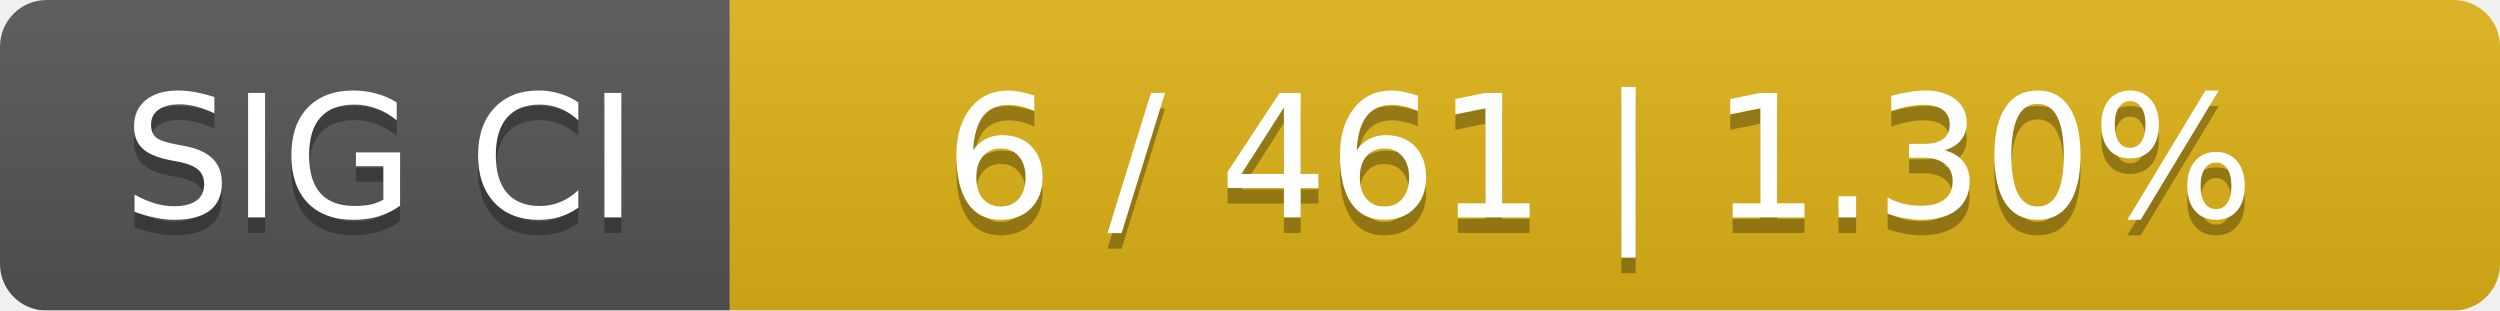
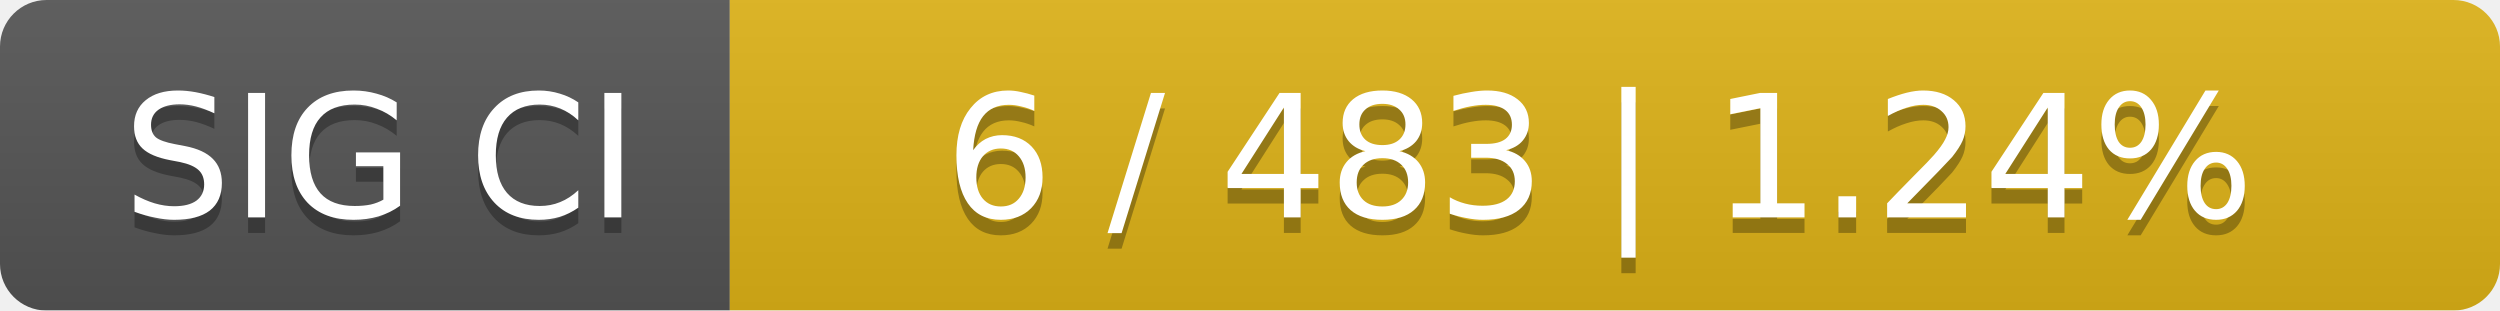
<svg xmlns="http://www.w3.org/2000/svg" width="161" height="20">
  <linearGradient id="smooth" x2="0" y2="100%">
    <stop offset="0" stop-color="#bbb" stop-opacity=".1" />
    <stop offset="1" stop-opacity=".1" />
  </linearGradient>
  <mask id="round">
    <rect width="161" height="20" rx="3" fill="#fff" />
  </mask>
  <g mask="url(#round)">
    <rect width="47" height="20" fill="#555" />
    <rect x="47" width="114" height="20" fill="#dfb317" />
    <rect width="161" height="20" fill="url(#smooth)" />
  </g>
  <g fill="#fff" text-anchor="middle" font-family="DejaVu Sans,Verdana,Geneva,sans-serif" font-size="11">
    <text x="24.5" y="15" fill="#010101" fill-opacity=".3">SIG CI</text>
    <text x="24.5" y="14">SIG CI</text>
-     <text x="103" y="15" fill="#010101" fill-opacity=".3">6 / 461    |    1.30%</text>
-     <text x="103" y="14">6 / 461    |    1.30%</text>
+     <text x="103" y="15" fill="#010101" fill-opacity=".3">6 / 483    |    1.24%</text>
+     <text x="103" y="14">6 / 483    |    1.24%</text>
  </g>
</svg>
